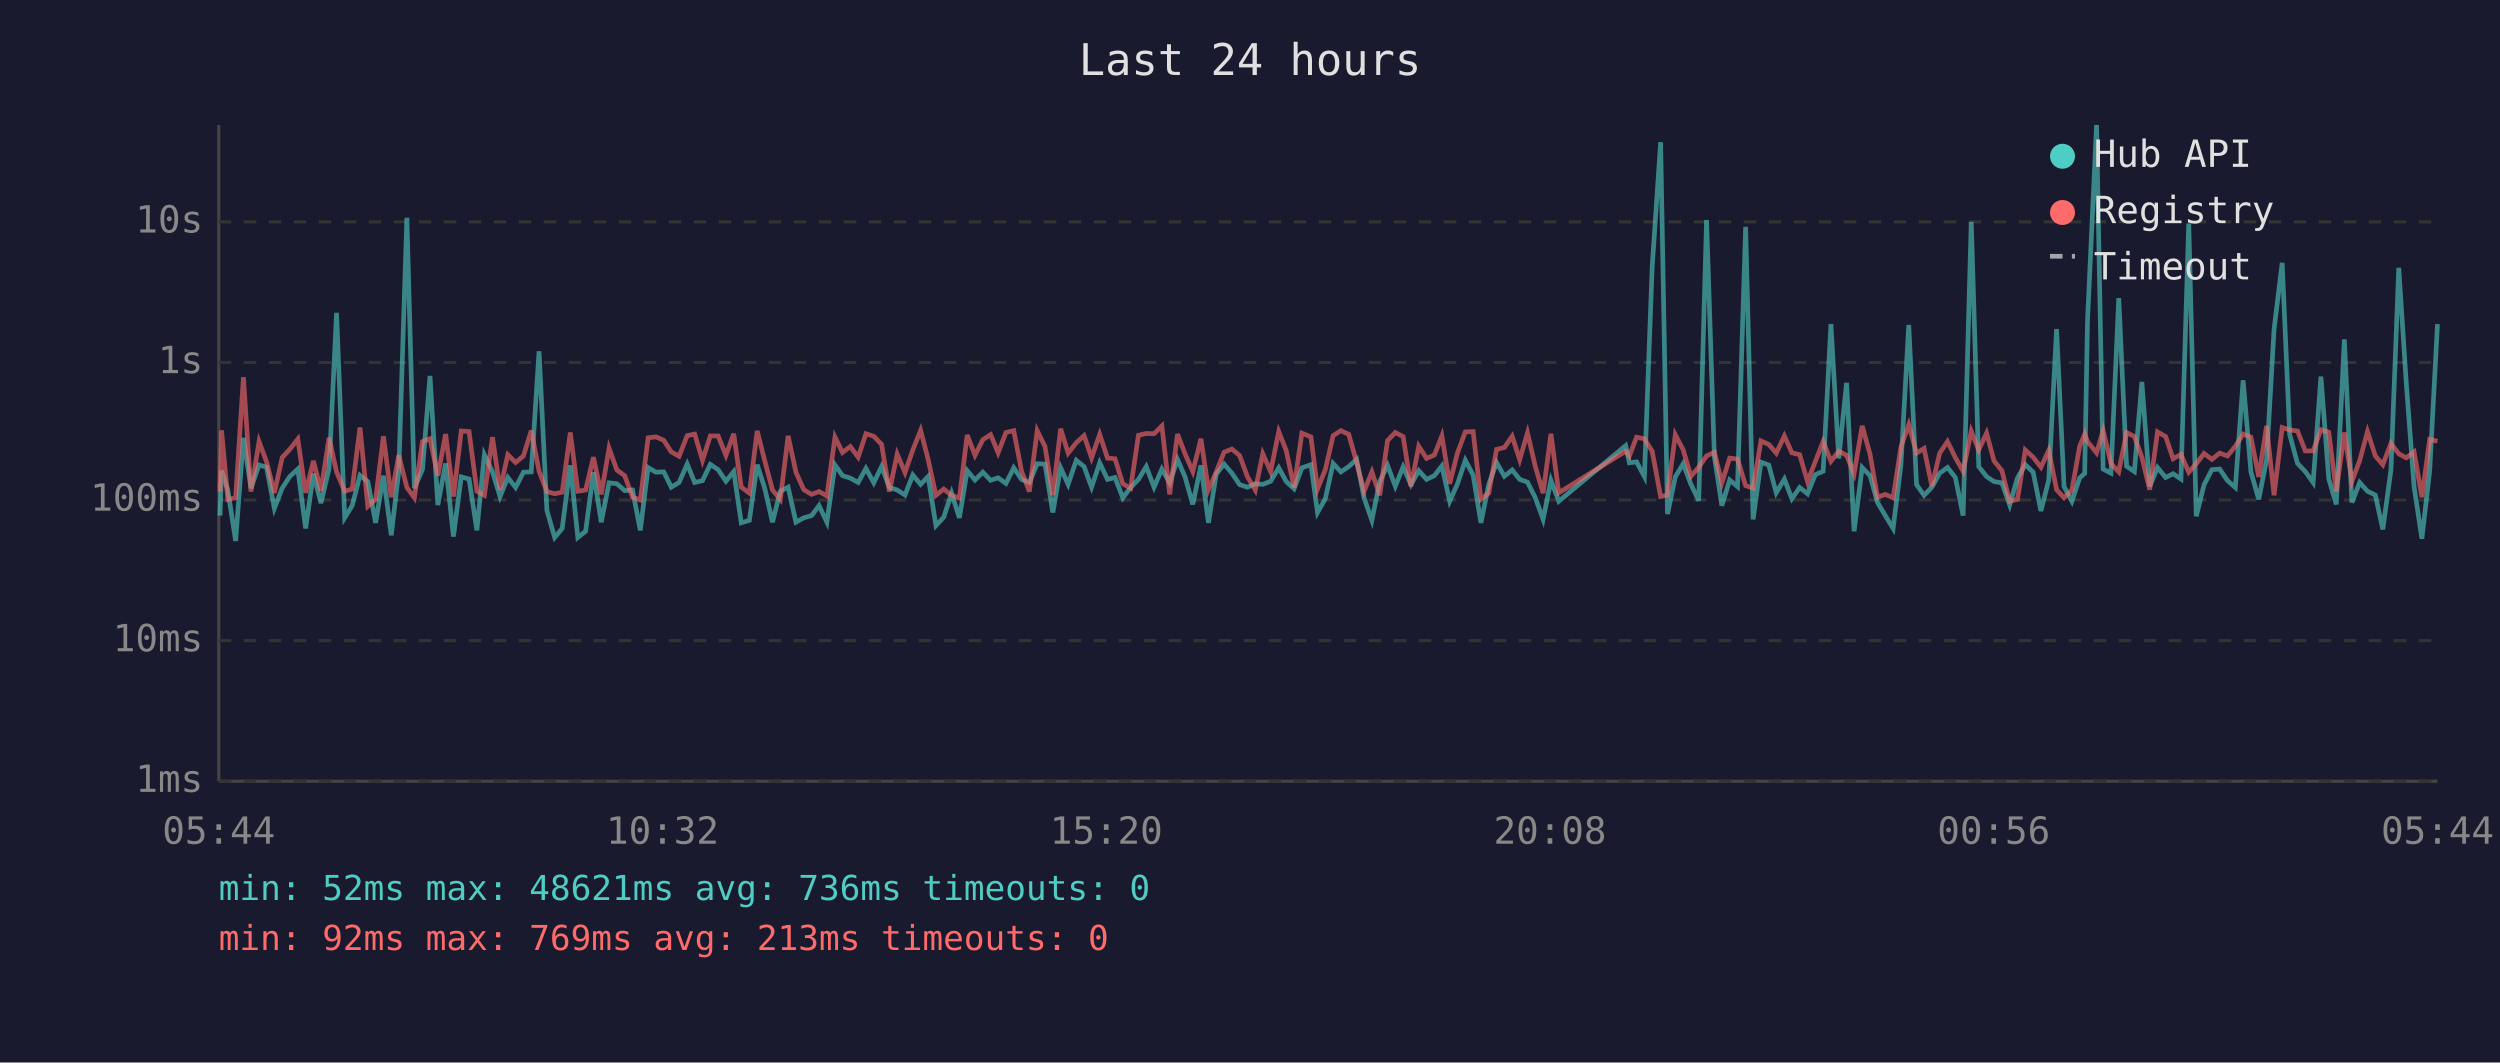
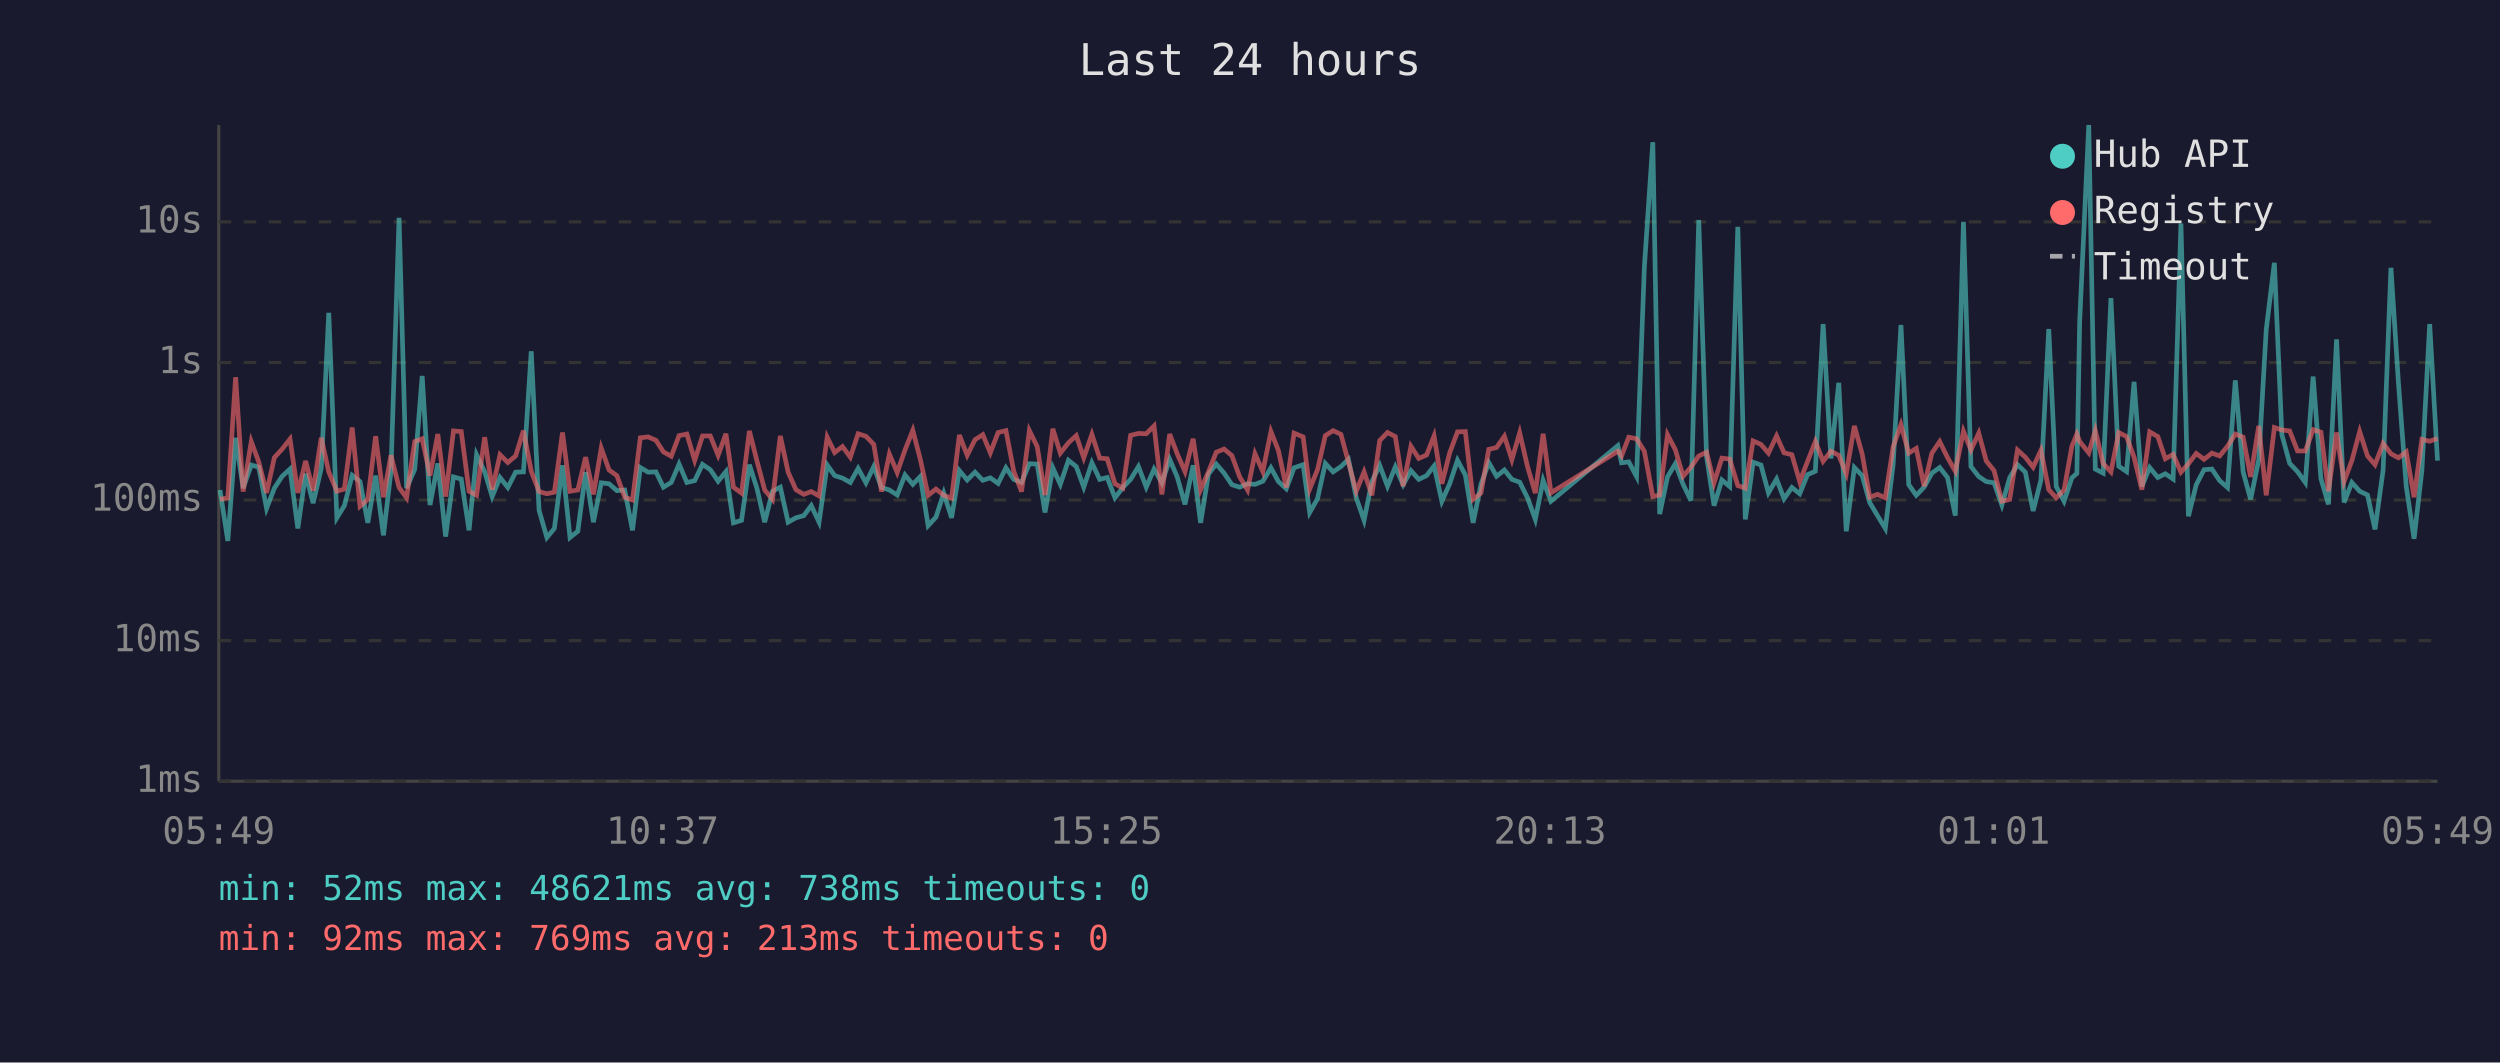
<svg xmlns="http://www.w3.org/2000/svg" viewBox="0 0 800 340" font-family="monospace" font-size="12">
  <rect width="800" height="340" fill="#1a1a2e" />
  <text x="400" y="24" fill="#e0e0e0" font-size="14" text-anchor="middle">Last 24 hours</text>
  <line x1="70" y1="40" x2="70" y2="250" stroke="#444" stroke-width="1" />
  <line x1="70" y1="250" x2="780" y2="250" stroke="#444" stroke-width="1" />
  <line x1="70" y1="250" x2="780" y2="250" stroke="#333" stroke-width="1" stroke-dasharray="4" />
  <text x="65" y="250" fill="#888" text-anchor="end" dominant-baseline="middle">1ms</text>
  <line x1="70" y1="205" x2="780" y2="205" stroke="#333" stroke-width="1" stroke-dasharray="4" />
  <text x="65" y="205" fill="#888" text-anchor="end" dominant-baseline="middle">10ms</text>
  <line x1="70" y1="160" x2="780" y2="160" stroke="#333" stroke-width="1" stroke-dasharray="4" />
  <text x="65" y="160" fill="#888" text-anchor="end" dominant-baseline="middle">100ms</text>
  <line x1="70" y1="116" x2="780" y2="116" stroke="#333" stroke-width="1" stroke-dasharray="4" />
  <text x="65" y="116" fill="#888" text-anchor="end" dominant-baseline="middle">1s</text>
  <line x1="70" y1="71" x2="780" y2="71" stroke="#333" stroke-width="1" stroke-dasharray="4" />
  <text x="65" y="71" fill="#888" text-anchor="end" dominant-baseline="middle">10s</text>
-   <text x="70" y="270" fill="#888" text-anchor="middle">05:44</text>
-   <text x="212" y="270" fill="#888" text-anchor="middle">10:32</text>
-   <text x="354" y="270" fill="#888" text-anchor="middle">15:20</text>
-   <text x="496" y="270" fill="#888" text-anchor="middle">20:08</text>
-   <text x="638" y="270" fill="#888" text-anchor="middle">00:56</text>
-   <text x="780" y="270" fill="#888" text-anchor="middle">05:44</text>
-   <polyline points="70.4,165.0 70.9,150.6 72.9,156.8 75.4,173.1 77.9,140.1 80.3,156.2 82.9,148.8 85.3,149.5 87.8,162.7 90.3,156.2 92.8,152.4 95.3,150.1 97.8,169.1 100.3,151.6 102.7,161.0 105.3,149.9 107.7,100.1 110.3,165.7 112.7,161.8 115.2,152.1 117.7,154.1 120.2,167.3 122.7,152.2 125.2,171.3 127.6,150.9 130.2,69.7 132.6,156.2 135.2,150.2 137.6,120.3 140.1,161.6 142.6,148.3 145.1,171.7 147.6,152.6 150.1,153.3 152.6,169.7 155.0,145.5 157.6,151.0 160.0,158.9 162.5,152.8 165.0,156.0 167.5,151.1 170.0,151.0 172.5,112.4 175.0,163.3 177.5,172.0 179.9,169.1 182.5,148.9 184.9,172.0 187.4,170.0 189.9,151.1 192.4,167.1 194.9,154.5 197.4,154.8 199.9,157.0 202.4,156.8 204.9,169.7 207.4,149.6 209.9,151.1 212.4,151.0 214.8,155.9 217.3,154.4 219.9,148.5 222.3,154.4 224.8,153.8 227.3,148.6 229.8,150.3 232.3,154.0 234.8,150.9 237.2,167.3 239.8,166.5 242.3,148.7 244.7,156.2 247.2,167.1 249.7,157.2 252.2,155.9 254.7,167.1 257.2,165.7 259.7,165.0 262.1,161.8 264.6,167.1 267.2,148.8 269.6,152.2 272.1,153.0 274.6,154.4 277.1,149.9 279.6,154.5 282.1,149.3 284.6,156.0 287.1,156.8 289.6,158.4 292.1,152.0 294.6,155.0 297.0,152.5 299.5,168.2 302.0,165.5 304.5,157.8 307.0,165.7 309.5,150.6 312.0,153.6 314.5,151.1 317.0,153.7 319.4,152.9 321.9,154.7 324.4,149.7 326.9,153.4 329.4,154.4 331.9,148.4 334.4,148.5 336.9,164.0 339.4,149.7 341.8,155.0 344.4,147.3 346.9,149.3 349.3,155.9 351.9,148.1 354.4,153.4 356.8,152.8 359.3,159.3 361.8,156.0 364.3,153.4 366.8,149.3 369.3,155.9 371.8,150.1 374.3,154.5 376.8,147.0 379.2,152.6 381.7,161.4 384.3,148.9 386.7,167.3 389.2,151.7 391.7,148.5 394.2,151.4 396.7,155.1 399.2,155.9 401.7,154.8 404.1,155.0 406.6,154.0 409.2,149.7 411.6,154.1 414.1,156.4 416.6,149.7 419.5,148.7 421.6,164.0 424.1,159.6 426.6,148.3 429.1,151.0 431.6,149.3 434.1,147.0 436.5,159.3 439.0,166.5 441.5,154.1 444.0,148.9 446.5,155.6 449.0,149.4 451.5,155.1 454.0,150.6 456.5,153.4 459.0,152.2 461.4,149.1 463.9,160.4 466.4,154.8 468.9,147.3 471.4,152.0 473.9,167.3 476.4,155.0 478.9,148.0 481.4,152.4 483.9,150.4 486.3,153.4 488.8,154.3 491.3,159.3 493.8,166.2 496.3,153.7 498.8,160.4 520.2,142.6 521.4,148.1 523.7,147.8 526.2,152.5 528.7,85.4 531.4,45.5 533.6,164.5 536.1,152.6 538.6,148.4 541.1,155.0 543.6,160.2 546.1,70.4 548.6,146.1 551.0,161.8 553.5,153.6 556.0,155.7 558.6,72.6 561.0,166.2 563.5,147.9 566.0,148.8 568.4,157.7 571.0,153.3 573.4,159.6 575.9,156.0 578.4,158.0 580.9,151.9 583.4,150.8 585.9,103.7 588.4,146.7 590.9,122.5 593.3,170.0 595.9,149.6 598.4,152.2 600.8,160.8 603.3,165.0 605.8,169.1 608.3,148.7 610.8,104.0 613.3,155.1 615.7,158.5 618.2,155.9 620.7,151.4 623.2,149.6 625.7,152.8 628.2,165.0 630.8,71.0 633.2,149.3 635.7,152.5 638.1,154.1 640.6,154.5 643.1,161.6 645.6,152.9 648.1,148.7 650.6,151.1 653.1,163.5 655.6,153.6 658.1,105.3 660.5,155.7 663.0,160.4 665.5,152.9 667.1,151.5 668.0,102.7 670.9,40.0 673.0,150.1 675.5,151.4 678.0,95.4 680.5,149.2 683.0,150.9 685.4,122.2 687.9,155.7 690.4,149.6 693.0,152.8 695.4,151.6 697.9,153.3 700.4,71.5 702.8,165.2 705.3,155.1 707.8,150.3 710.3,150.1 712.8,153.8 715.3,156.0 717.8,121.7 720.3,151.0 722.8,159.8 725.3,147.1 727.7,105.4 730.3,84.1 732.7,139.1 735.2,148.3 737.7,150.9 740.2,154.4 742.7,120.5 745.2,153.2 747.6,161.4 750.2,108.6 752.6,160.8 755.1,154.4 757.6,157.2 760.1,158.4 762.5,169.4 765.1,150.4 767.6,85.7 770.0,122.5 772.5,155.7 775.0,172.4 777.5,150.6 780.0,103.7" fill="none" stroke="#4ecdc4" stroke-width="1.5" opacity="0.6" />
-   <polyline points="70.4,157.3 70.9,137.7 72.9,159.8 75.4,159.3 77.9,120.7 80.3,157.3 82.9,141.3 85.3,147.8 87.8,157.7 90.3,146.4 92.8,143.7 95.3,140.5 97.8,157.7 100.3,147.5 102.7,157.0 105.3,140.1 107.7,151.0 110.3,157.2 112.7,156.5 115.2,136.8 117.7,162.0 120.2,159.8 122.7,139.6 125.2,159.1 127.6,145.7 130.2,156.0 132.6,159.3 135.2,141.3 137.6,140.4 140.1,152.2 142.6,138.9 145.1,158.9 147.6,137.9 150.1,138.1 152.6,157.2 155.0,158.5 157.6,139.9 160.0,156.7 162.5,145.5 165.0,148.0 167.5,145.9 170.0,137.8 172.5,150.8 175.0,157.3 177.5,158.0 179.9,157.5 182.5,138.4 184.9,157.2 187.4,156.8 189.9,146.3 192.4,158.2 194.9,143.4 197.4,150.4 199.9,152.2 202.4,159.1 204.9,160.0 207.4,140.1 209.9,139.8 212.4,140.9 214.8,144.6 217.3,146.0 219.9,139.4 222.3,138.9 224.8,147.3 227.3,139.5 229.8,139.5 232.3,145.7 234.8,138.8 237.2,155.9 239.8,157.8 242.3,137.9 244.7,147.4 247.2,156.8 249.7,159.8 252.2,139.5 254.7,151.1 257.2,156.7 259.7,158.2 262.1,157.3 264.6,158.7 267.2,139.9 269.6,144.8 272.1,142.9 274.6,146.3 277.1,138.8 279.6,139.6 282.1,142.2 284.6,157.3 287.1,145.3 289.6,151.2 292.1,144.0 294.6,137.7 297.0,147.0 299.5,158.5 302.0,156.5 304.5,158.5 307.0,159.4 309.5,139.2 312.0,145.7 314.5,140.7 317.0,139.1 319.4,144.9 321.9,138.4 324.4,137.8 326.9,150.8 329.4,157.3 331.9,137.8 334.4,142.9 336.9,158.4 339.4,137.2 341.8,145.0 344.4,141.7 346.9,139.4 349.3,146.5 351.9,139.0 354.4,146.6 356.8,146.8 359.3,154.8 361.8,156.2 364.3,139.3 366.8,138.7 369.3,138.8 371.8,136.3 374.3,158.2 376.8,138.9 379.2,145.2 381.7,150.9 384.3,140.4 386.7,156.7 389.2,151.0 391.7,144.7 394.2,143.7 396.7,145.8 399.2,152.6 401.7,156.8 404.1,145.2 406.6,150.9 409.2,138.1 411.6,144.2 414.1,156.0 416.6,138.6 419.5,139.8 421.6,156.5 424.1,150.3 426.6,139.4 429.1,137.8 431.6,139.0 434.1,147.9 436.5,157.2 439.0,151.0 441.5,158.5 444.0,141.0 446.5,138.4 449.0,139.7 451.5,155.6 454.0,142.8 456.5,146.7 459.0,145.6 461.4,139.5 463.9,154.8 466.4,144.9 468.9,138.2 471.4,138.1 473.9,159.8 476.4,157.8 478.9,143.8 481.4,143.2 483.9,139.6 486.3,147.1 488.8,138.5 491.3,149.3 493.8,157.8 496.3,138.8 498.8,157.7 520.2,144.4 521.4,145.9 523.7,139.9 526.2,140.4 528.7,144.4 531.4,158.9 533.6,158.4 536.1,139.1 538.6,143.9 541.1,152.4 543.6,149.5 546.1,145.9 548.6,144.7 551.0,154.5 553.5,146.6 556.0,146.9 558.6,155.4 561.0,156.2 563.5,141.1 566.0,142.2 568.4,145.0 571.0,139.5 573.4,144.9 575.9,145.5 578.4,154.1 580.9,147.7 583.4,141.3 585.9,147.6 588.4,144.4 590.9,145.7 593.3,151.6 595.9,136.3 598.4,145.3 600.8,159.1 603.3,158.2 605.8,159.3 608.3,143.0 610.8,135.9 613.3,145.0 615.7,143.5 618.2,155.6 620.7,145.0 623.2,141.3 625.7,146.4 628.2,150.8 630.8,138.0 633.2,144.0 635.7,138.6 638.1,147.5 640.6,150.6 643.1,160.4 645.6,159.8 648.1,144.0 650.6,146.3 653.1,149.5 655.6,144.1 658.1,156.7 660.5,159.3 663.0,156.8 665.5,142.8 667.1,138.9 668.0,141.3 670.9,144.9 673.0,137.8 675.5,148.3 678.0,151.0 680.5,138.4 683.0,139.7 685.4,146.3 687.9,156.7 690.4,138.2 693.0,139.7 695.4,146.8 697.9,145.4 700.4,151.1 702.8,148.4 705.3,145.1 707.8,147.0 710.3,145.0 712.8,145.9 715.3,142.8 717.8,138.9 720.3,139.9 722.8,152.6 725.3,136.3 727.7,158.5 730.3,136.8 732.7,137.6 735.2,137.9 737.7,144.3 740.2,144.3 742.7,137.5 745.2,138.3 747.6,157.2 750.2,138.4 752.6,154.1 755.1,147.4 757.6,138.1 760.1,145.9 762.5,148.7 765.1,141.9 767.6,145.2 770.0,146.5 772.5,144.6 775.0,159.1 777.5,140.6 780.0,141.2" fill="none" stroke="#ff6b6b" stroke-width="1.5" opacity="0.6" />
+   <text x="70" y="270" fill="#888" text-anchor="middle">05:49</text>
+   <text x="212" y="270" fill="#888" text-anchor="middle">10:37</text>
+   <text x="354" y="270" fill="#888" text-anchor="middle">15:25</text>
+   <text x="496" y="270" fill="#888" text-anchor="middle">20:13</text>
+   <text x="638" y="270" fill="#888" text-anchor="middle">01:01</text>
+   <text x="780" y="270" fill="#888" text-anchor="middle">05:49</text>
+   <polyline points="70.4,156.8 72.9,173.1 75.4,140.1 77.8,156.2 80.4,148.8 82.8,149.5 85.3,162.7 87.8,156.2 90.3,152.4 92.8,150.1 95.3,169.1 97.8,151.6 100.2,161.0 102.8,149.9 105.2,100.1 107.8,165.7 110.2,161.8 112.7,152.1 115.2,154.1 117.7,167.3 120.2,152.2 122.7,171.3 125.1,150.9 127.7,69.7 130.1,156.2 132.7,150.2 135.1,120.3 137.6,161.6 140.1,148.3 142.6,171.7 145.1,152.6 147.6,153.3 150.1,169.7 152.5,145.5 155.1,151.0 157.5,158.9 160.0,152.8 162.5,156.0 165.0,151.1 167.5,151.0 170.0,112.4 172.5,163.3 175.0,172.0 177.4,169.1 180.0,148.9 182.4,172.0 184.9,170.0 187.4,151.1 189.9,167.1 192.4,154.5 194.9,154.8 197.4,157.0 199.9,156.8 202.4,169.7 204.9,149.6 207.4,151.1 209.9,151.0 212.3,155.9 214.8,154.4 217.3,148.5 219.8,154.4 222.3,153.8 224.8,148.6 227.3,150.3 229.8,154.0 232.3,150.9 234.7,167.3 237.3,166.5 239.8,148.7 242.2,156.2 244.7,167.1 247.2,157.2 249.7,155.9 252.2,167.1 254.7,165.7 257.2,165.0 259.6,161.8 262.1,167.1 264.7,148.8 267.1,152.2 269.6,153.0 272.1,154.4 274.6,149.9 277.1,154.5 279.6,149.3 282.1,156.0 284.6,156.8 287.1,158.4 289.6,152.0 292.1,155.0 294.5,152.5 297.0,168.2 299.5,165.5 302.0,157.8 304.5,165.7 307.0,150.6 309.5,153.6 312.0,151.1 314.5,153.7 316.9,152.9 319.4,154.7 321.9,149.7 324.4,153.4 326.9,154.4 329.4,148.4 331.9,148.5 334.4,164.0 336.9,149.7 339.3,155.0 341.9,147.3 344.4,149.3 346.8,155.9 349.4,148.1 351.9,153.4 354.3,152.8 356.8,159.3 359.3,156.0 361.8,153.4 364.3,149.3 366.8,155.9 369.3,150.1 371.8,154.5 374.3,147.0 376.7,152.6 379.2,161.4 381.8,148.9 384.2,167.3 386.7,151.7 389.2,148.5 391.7,151.4 394.2,155.1 396.7,155.9 399.2,154.8 401.6,155.0 404.1,154.0 406.7,149.7 409.1,154.1 411.6,156.4 414.1,149.7 417.0,148.7 419.1,164.0 421.6,159.6 424.1,148.3 426.6,151.0 429.1,149.3 431.5,147.0 434.0,159.3 436.5,166.5 439.0,154.1 441.5,148.9 444.0,155.6 446.5,149.4 449.0,155.1 451.5,150.6 454.0,153.4 456.5,152.2 458.9,149.1 461.4,160.4 463.9,154.8 466.4,147.3 468.9,152.0 471.4,167.3 473.9,155.0 476.4,148.0 478.9,152.4 481.4,150.4 483.8,153.4 486.3,154.3 488.8,159.3 491.3,166.2 493.8,153.7 496.3,160.4 517.7,142.6 518.9,148.1 521.2,147.8 523.7,152.5 526.2,85.4 528.9,45.5 531.1,164.5 533.6,152.6 536.1,148.4 538.6,155.0 541.1,160.2 543.6,70.4 546.1,146.1 548.5,161.8 551.0,153.6 553.5,155.7 556.1,72.6 558.5,166.2 561.0,147.9 563.5,148.8 565.9,157.7 568.5,153.3 570.9,159.6 573.4,156.0 575.9,158.0 578.4,151.9 580.9,150.8 583.4,103.7 585.9,146.7 588.4,122.5 590.8,170.0 593.4,149.6 595.9,152.2 598.3,160.8 600.8,165.0 603.3,169.1 605.8,148.7 608.3,104.0 610.8,155.1 613.2,158.5 615.7,155.9 618.2,151.4 620.7,149.6 623.2,152.8 625.7,165.0 628.3,71.0 630.7,149.3 633.2,152.5 635.6,154.1 638.1,154.5 640.6,161.6 643.1,152.9 645.6,148.7 648.1,151.1 650.6,163.5 653.1,153.6 655.6,105.3 658.0,155.7 660.5,160.4 663.0,152.9 664.6,151.5 665.5,102.7 668.4,40.0 670.5,150.1 673.0,151.4 675.5,95.4 678.0,149.2 680.5,150.9 682.9,122.2 685.4,155.7 687.9,149.6 690.5,152.8 692.9,151.6 695.4,153.3 697.9,71.5 700.3,165.2 702.8,155.1 705.3,150.3 707.8,150.1 710.3,153.8 712.8,156.0 715.3,121.7 717.8,151.0 720.2,159.8 722.8,147.1 725.2,105.4 727.8,84.1 730.2,139.1 732.7,148.3 735.2,150.9 737.7,154.4 740.2,120.5 742.7,153.2 745.1,161.4 747.7,108.6 750.1,160.8 752.6,154.4 755.1,157.2 757.6,158.4 760.0,169.4 762.6,150.4 765.1,85.7 767.5,122.5 770.0,155.7 772.5,172.4 775.0,150.6 777.5,103.7 780.0,147.4" fill="none" stroke="#4ecdc4" stroke-width="1.5" opacity="0.6" />
+   <polyline points="70.4,159.8 72.9,159.3 75.4,120.7 77.8,157.3 80.4,141.3 82.8,147.8 85.3,157.7 87.8,146.4 90.3,143.7 92.8,140.5 95.3,157.7 97.8,147.5 100.2,157.0 102.8,140.1 105.2,151.0 107.8,157.2 110.2,156.5 112.7,136.8 115.2,162.0 117.7,159.8 120.2,139.6 122.7,159.1 125.1,145.7 127.7,156.0 130.1,159.3 132.7,141.3 135.1,140.4 137.6,152.2 140.1,138.9 142.6,158.9 145.1,137.9 147.6,138.1 150.1,157.2 152.5,158.5 155.1,139.9 157.5,156.7 160.0,145.5 162.5,148.0 165.0,145.9 167.5,137.8 170.0,150.8 172.5,157.3 175.0,158.0 177.4,157.5 180.0,138.4 182.4,157.2 184.9,156.8 187.4,146.3 189.9,158.2 192.4,143.4 194.9,150.4 197.4,152.2 199.9,159.1 202.4,160.0 204.9,140.1 207.4,139.8 209.9,140.9 212.3,144.6 214.8,146.0 217.3,139.4 219.8,138.9 222.3,147.3 224.8,139.5 227.3,139.5 229.8,145.7 232.3,138.8 234.7,155.9 237.3,157.8 239.8,137.9 242.2,147.4 244.7,156.8 247.2,159.8 249.7,139.5 252.2,151.1 254.7,156.7 257.2,158.2 259.6,157.3 262.1,158.7 264.7,139.9 267.1,144.8 269.6,142.9 272.1,146.3 274.6,138.8 277.1,139.6 279.6,142.2 282.1,157.3 284.6,145.3 287.1,151.2 289.6,144.0 292.1,137.7 294.5,147.0 297.0,158.5 299.5,156.5 302.0,158.5 304.5,159.4 307.0,139.2 309.5,145.7 312.0,140.7 314.5,139.1 316.9,144.9 319.4,138.4 321.9,137.8 324.4,150.8 326.9,157.3 329.4,137.8 331.9,142.9 334.4,158.4 336.9,137.2 339.3,145.0 341.9,141.7 344.4,139.4 346.8,146.5 349.4,139.0 351.9,146.6 354.3,146.8 356.8,154.8 359.3,156.2 361.8,139.3 364.3,138.7 366.8,138.8 369.3,136.3 371.8,158.2 374.3,138.9 376.7,145.2 379.2,150.9 381.8,140.4 384.2,156.7 386.7,151.0 389.2,144.7 391.7,143.7 394.2,145.8 396.7,152.6 399.2,156.8 401.6,145.2 404.1,150.9 406.7,138.1 409.1,144.2 411.6,156.0 414.1,138.6 417.0,139.8 419.1,156.5 421.6,150.3 424.1,139.4 426.6,137.8 429.1,139.0 431.5,147.9 434.0,157.2 436.5,151.0 439.0,158.5 441.5,141.0 444.0,138.4 446.5,139.7 449.0,155.6 451.5,142.8 454.0,146.7 456.5,145.6 458.9,139.5 461.4,154.8 463.9,144.9 466.4,138.2 468.9,138.1 471.4,159.8 473.9,157.8 476.4,143.8 478.9,143.2 481.4,139.6 483.8,147.1 486.3,138.5 488.8,149.3 491.3,157.8 493.8,138.8 496.3,157.7 517.7,144.4 518.9,145.9 521.2,139.9 523.7,140.4 526.2,144.4 528.9,158.9 531.1,158.4 533.6,139.1 536.1,143.9 538.6,152.4 541.1,149.5 543.6,145.9 546.1,144.7 548.5,154.5 551.0,146.6 553.5,146.9 556.1,155.4 558.5,156.2 561.0,141.1 563.5,142.2 565.9,145.0 568.5,139.5 570.9,144.9 573.4,145.5 575.9,154.1 578.4,147.7 580.9,141.3 583.4,147.6 585.9,144.4 588.4,145.7 590.8,151.6 593.4,136.3 595.9,145.3 598.3,159.1 600.8,158.2 603.3,159.3 605.8,143.0 608.3,135.9 610.8,145.0 613.2,143.5 615.7,155.6 618.2,145.0 620.7,141.3 623.2,146.4 625.7,150.8 628.3,138.0 630.7,144.0 633.2,138.6 635.6,147.5 638.1,150.6 640.6,160.4 643.1,159.8 645.6,144.0 648.1,146.3 650.6,149.5 653.1,144.1 655.6,156.7 658.0,159.3 660.5,156.8 663.0,142.8 664.6,138.9 665.5,141.3 668.4,144.9 670.5,137.8 673.0,148.3 675.5,151.0 678.0,138.4 680.5,139.7 682.9,146.3 685.4,156.7 687.9,138.2 690.5,139.7 692.9,146.8 695.4,145.4 697.9,151.1 700.3,148.4 702.8,145.1 705.3,147.0 707.8,145.0 710.3,145.9 712.8,142.8 715.3,138.9 717.8,139.9 720.2,152.6 722.8,136.3 725.2,158.5 727.8,136.8 730.2,137.6 732.7,137.9 735.2,144.3 737.7,144.3 740.2,137.5 742.7,138.3 745.1,157.2 747.7,138.4 750.1,154.1 752.6,147.4 755.1,138.1 757.6,145.9 760.0,148.7 762.6,141.9 765.1,145.2 767.5,146.5 770.0,144.6 772.5,159.1 775.0,140.6 777.5,141.2 780.0,140.3" fill="none" stroke="#ff6b6b" stroke-width="1.5" opacity="0.6" />
  <circle cx="660" cy="50" r="4" fill="#4ecdc4" />
  <text x="670" y="50" fill="#e0e0e0" dominant-baseline="middle">Hub API</text>
  <circle cx="660" cy="68" r="4" fill="#ff6b6b" />
  <text x="670" y="68" fill="#e0e0e0" dominant-baseline="middle">Registry</text>
  <line x1="656" y1="82" x2="664" y2="82" stroke="#e0e0e0" stroke-width="1.5" stroke-dasharray="4,3" opacity="0.7" />
  <text x="670" y="86" fill="#e0e0e0" dominant-baseline="middle">Timeout</text>
-   <text x="70" y="288" fill="#4ecdc4" font-size="11">min: 52ms  max: 48621ms  avg: 736ms  timeouts: 0</text>
+   <text x="70" y="288" fill="#4ecdc4" font-size="11">min: 52ms  max: 48621ms  avg: 738ms  timeouts: 0</text>
  <text x="70" y="304" fill="#ff6b6b" font-size="11">min: 92ms  max: 769ms  avg: 213ms  timeouts: 0</text>
</svg>
